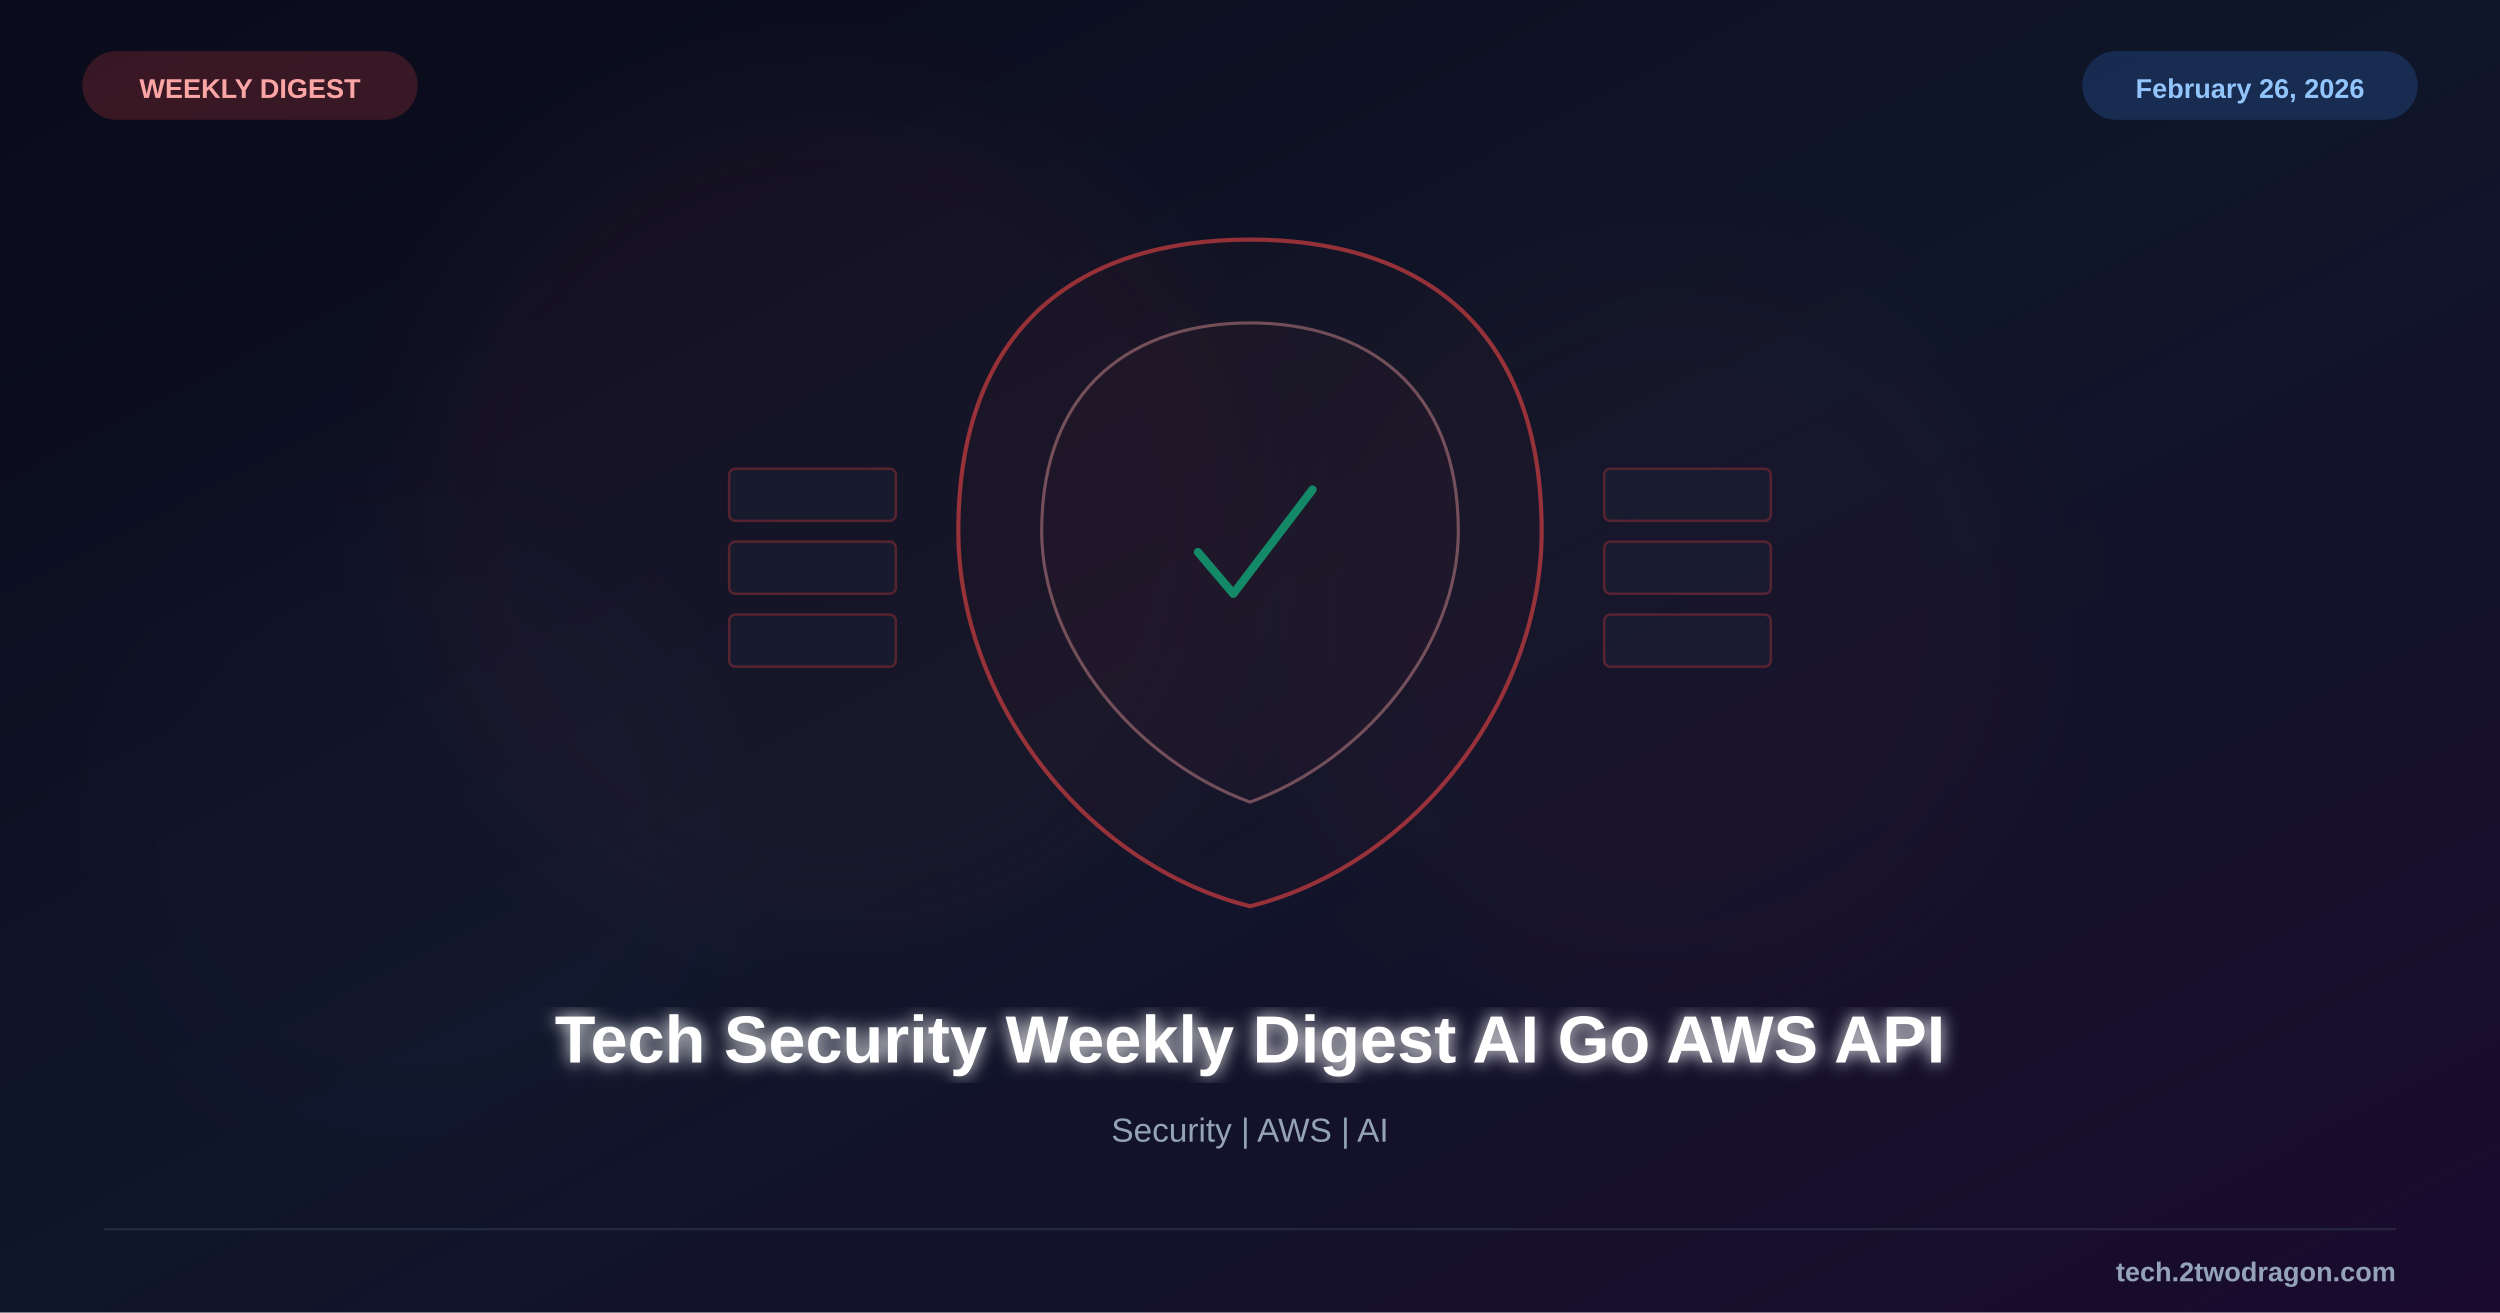
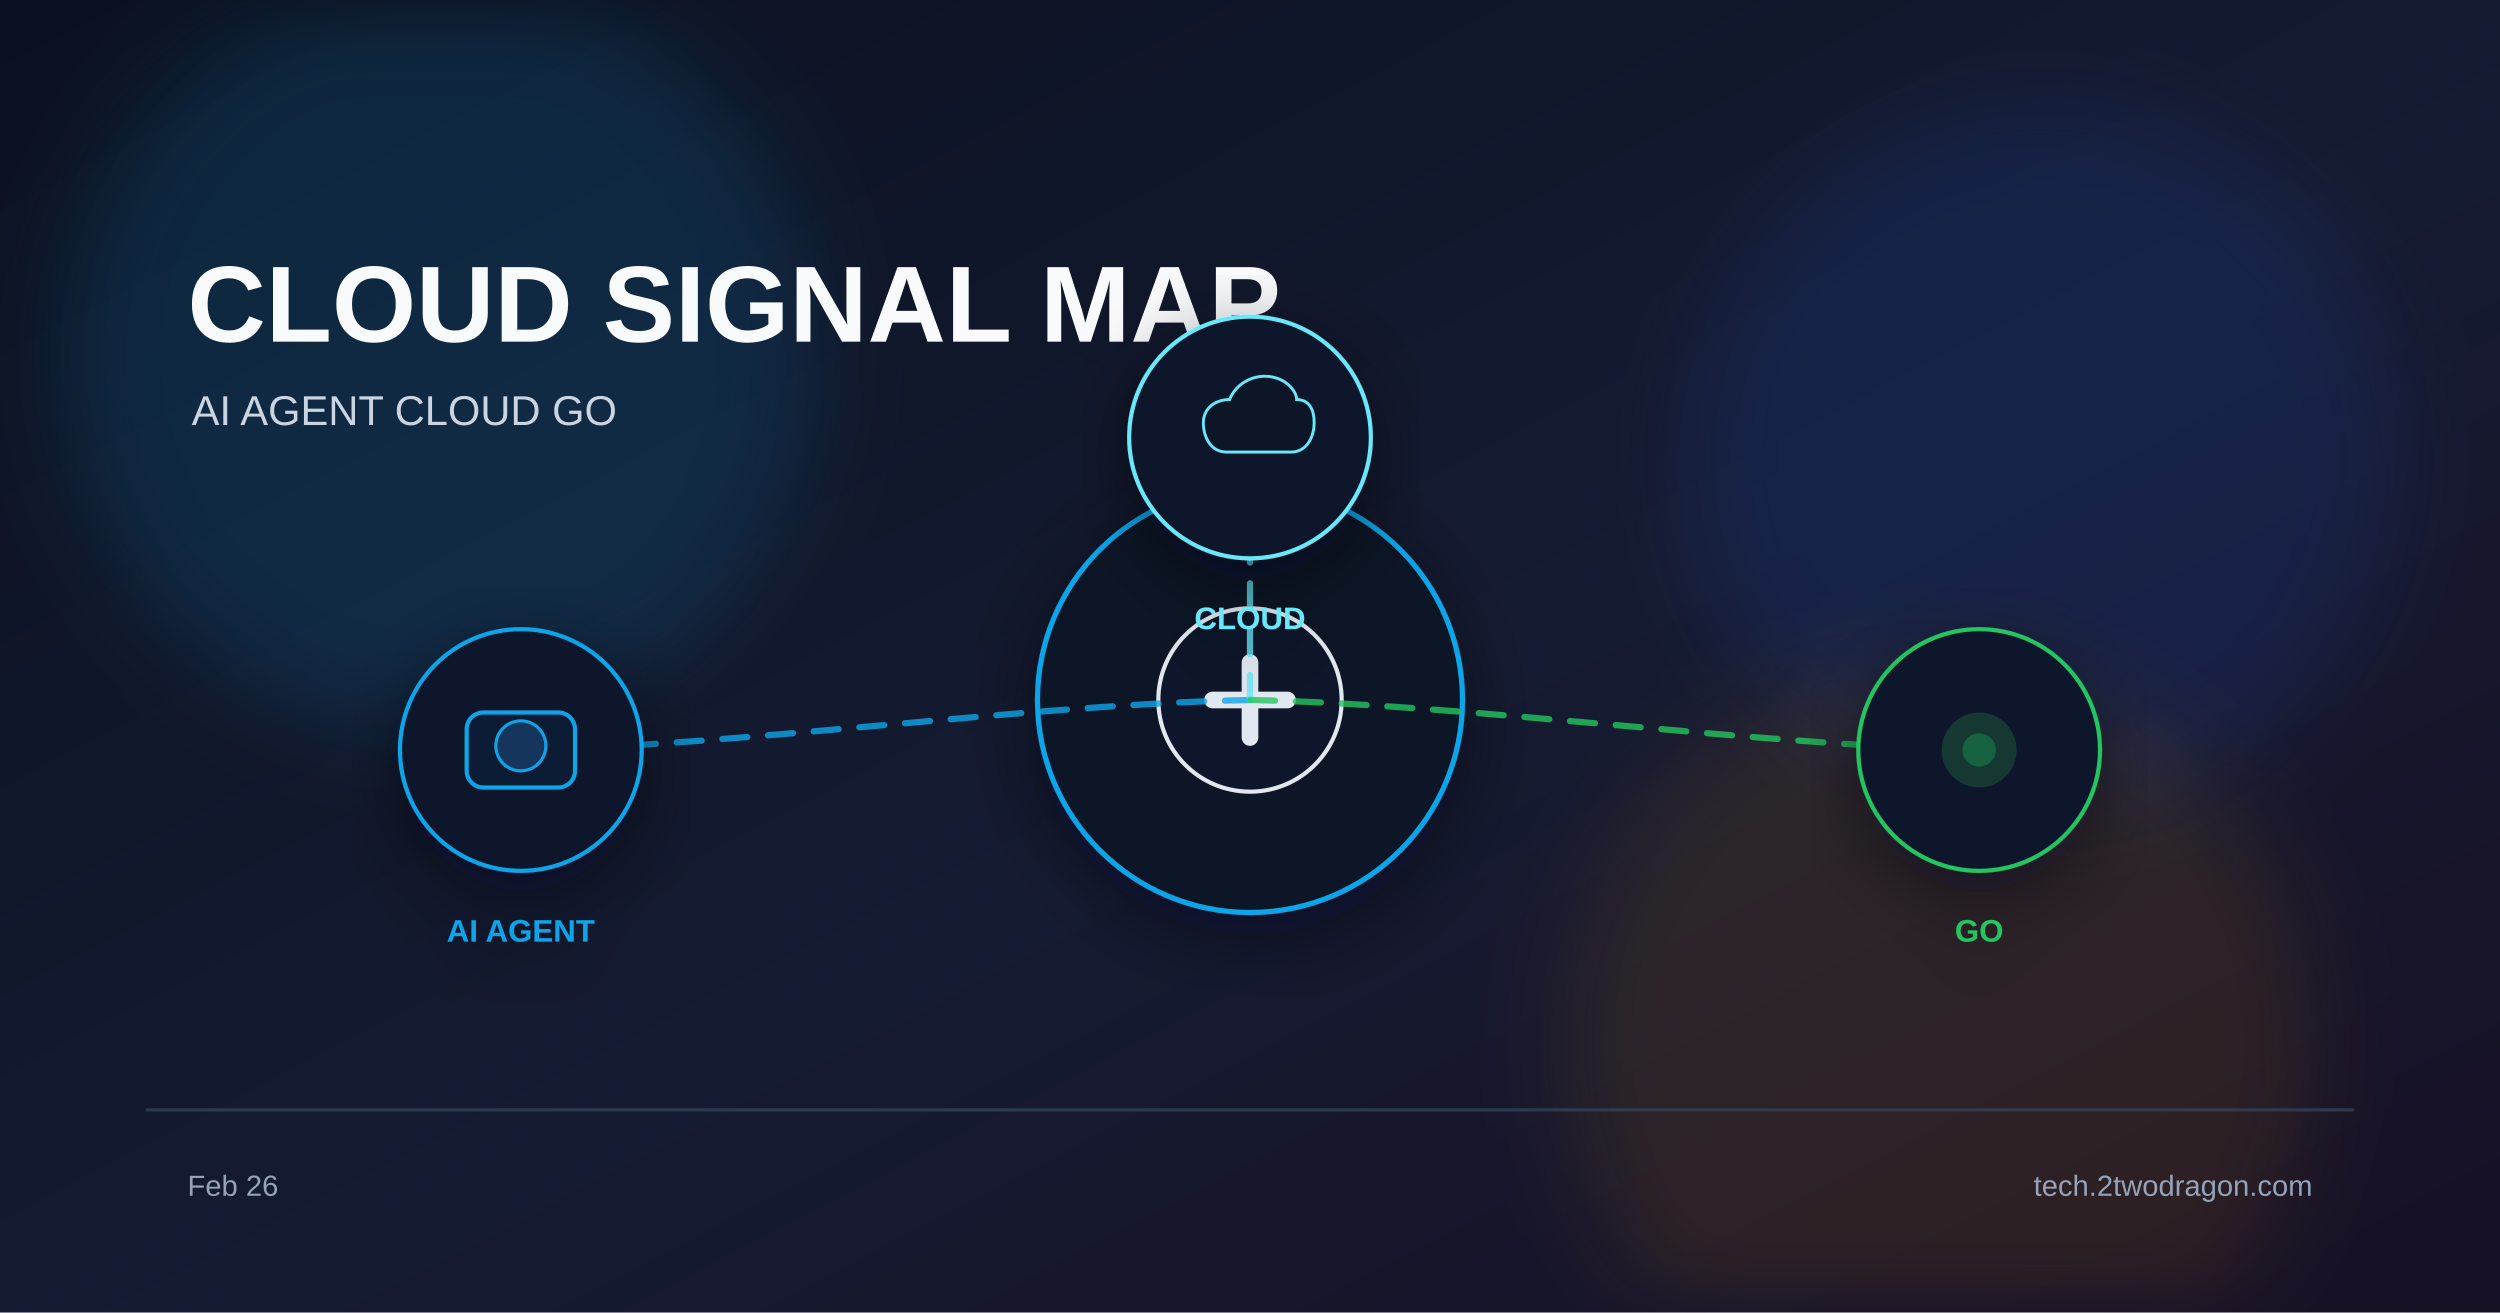
<svg xmlns="http://www.w3.org/2000/svg" viewBox="0 0 1200 630">
  <defs>
    <linearGradient id="bg" x1="0%" y1="0%" x2="100%" y2="100%">
-       <stop offset="0%" style="stop-color:#0a0a1a" />
-       <stop offset="50%" style="stop-color:#0f1629" />
-       <stop offset="100%" style="stop-color:#1a0a2e" />
+       <stop offset="0%" stop-color="#0b1120" />
+       <stop offset="55%" stop-color="#151b32" />
+       <stop offset="100%" stop-color="#181024" />
    </linearGradient>
-     <filter id="glow">
-       <feGaussianBlur stdDeviation="4" result="b" />
-       <feMerge>
-         <feMergeNode in="b" />
-         <feMergeNode in="SourceGraphic" />
-       </feMerge>
+     <filter id="glow" x="-40%" y="-40%" width="180%" height="180%">
+       <feGaussianBlur stdDeviation="22" />
    </filter>
-     <filter id="sg">
-       <feGaussianBlur stdDeviation="25" />
+     <filter id="shadow" x="-20%" y="-20%" width="140%" height="140%">
+       <feDropShadow dx="0" dy="10" stdDeviation="18" flood-color="#020617" flood-opacity="0.5" />
    </filter>
  </defs>
  <rect width="1200" height="630" fill="url(#bg)" />
-   <circle cx="400" cy="250" r="200" fill="#ef4444" opacity="0.04" filter="url(#sg)" />
-   <circle cx="800" cy="300" r="180" fill="#ef4444" opacity="0.03" filter="url(#sg)" />
-   <circle cx="200" cy="400" r="150" fill="#8b5cf6" opacity="0.02" filter="url(#sg)" />
-   <g transform="translate(600,255)">
-     <path d="M0,-140 C80,-140 140,-100 140,0 C140,80 80,160 0,180 C-80,160 -140,80 -140,0 C-140,-100 -80,-140 0,-140Z" fill="#ef4444" fill-opacity="0.04" stroke="#ef4444" stroke-width="2" opacity="0.6" />
-     <path d="M0,-100 C55,-100 100,-70 100,0 C100,55 55,110 0,130 C-55,110 -100,55 -100,0 C-100,-70 -55,-100 0,-100Z" fill="#ef4444" fill-opacity="0.06" stroke="#fca5a5" stroke-width="1.5" opacity="0.4" />
-     <path d="M-25,10 L-8,30 L30,-20" fill="none" stroke="#10b981" stroke-width="4" stroke-linecap="round" stroke-linejoin="round" opacity="0.7" />
-     <g opacity="0.3">
-       <rect x="-250" y="-30" width="80" height="25" rx="3" fill="#1e293b" stroke="#ef4444" stroke-width="1.2" />
-       <rect x="-250" y="5" width="80" height="25" rx="3" fill="#1e293b" stroke="#ef4444" stroke-width="1.2" />
-       <rect x="-250" y="40" width="80" height="25" rx="3" fill="#1e293b" stroke="#ef4444" stroke-width="1.2" />
-       <rect x="170" y="-30" width="80" height="25" rx="3" fill="#1e293b" stroke="#ef4444" stroke-width="1.2" />
-       <rect x="170" y="5" width="80" height="25" rx="3" fill="#1e293b" stroke="#ef4444" stroke-width="1.2" />
-       <rect x="170" y="40" width="80" height="25" rx="3" fill="#1e293b" stroke="#ef4444" stroke-width="1.2" />
-     </g>
+   <circle cx="210" cy="170" r="180" fill="#0ea5e9" opacity="0.14" filter="url(#glow)" />
+   <circle cx="980" cy="220" r="170" fill="#2563eb" opacity="0.12" filter="url(#glow)" />
+   <circle cx="930" cy="500" r="180" fill="#f59e0b" opacity="0.10" filter="url(#glow)" />
+   <text x="90" y="164" font-family="Arial, sans-serif" font-size="52" font-weight="700" fill="#f8fafc">CLOUD SIGNAL MAP</text>
+   <text x="92" y="204" font-family="Arial, sans-serif" font-size="20" fill="#cbd5e1">AI AGENT  CLOUD  GO</text>
+   <g transform="translate(600 336)" filter="url(#shadow)">
+     <circle r="102" fill="#111827" stroke="#0ea5e9" stroke-width="2.5" />
+     <circle r="44" fill="#0f172a" stroke="#e2e8f0" stroke-width="2" />
+     <path d="M-18 0 h36" stroke="#e2e8f0" stroke-width="8" stroke-linecap="round" />
+     <path d="M0 -18 v36" stroke="#e2e8f0" stroke-width="8" stroke-linecap="round" />
  </g>
-   <text x="600" y="510" font-family="Arial, sans-serif" font-size="32" font-weight="bold" fill="white" text-anchor="middle" filter="url(#glow)">Tech Security Weekly Digest AI Go AWS API</text>
-   <text x="600" y="548" font-family="Arial, sans-serif" font-size="16" fill="#94a3b8" text-anchor="middle">Security | AWS | AI</text>
-   <rect x="40" y="25" width="160" height="32" rx="16" fill="#ef4444" opacity="0.2" stroke="#ef4444" stroke-width="1" />
-   <text x="120" y="47" font-family="Arial, sans-serif" font-size="13" font-weight="bold" fill="#fca5a5" text-anchor="middle">WEEKLY DIGEST</text>
-   <rect x="1000" y="25" width="160" height="32" rx="16" fill="#3b82f6" opacity="0.2" stroke="#3b82f6" stroke-width="1" />
-   <text x="1080" y="47" font-family="Arial, sans-serif" font-size="13" font-weight="bold" fill="#93c5fd" text-anchor="middle">February 26, 2026</text>
-   <line x1="50" y1="590" x2="1150" y2="590" stroke="#334155" stroke-width="1" opacity="0.5" />
-   <text x="1150" y="615" font-family="Arial, sans-serif" font-size="13" font-weight="bold" fill="#94a3b8" text-anchor="end">tech.2twodragon.com</text>
+   <path d="M600 336 C495 338 355 358 250 360" fill="none" stroke="#0ea5e9" stroke-width="3" stroke-dasharray="12 10" stroke-linecap="round" opacity="0.8" />
+   <path d="M600 336 C600 323 600 223 600 210" fill="none" stroke="#67e8f9" stroke-width="3" stroke-dasharray="12 10" stroke-linecap="round" opacity="0.8" />
+   <path d="M600 336 C705 338 845 358 950 360" fill="none" stroke="#22c55e" stroke-width="3" stroke-dasharray="12 10" stroke-linecap="round" opacity="0.8" />
+   <g transform="translate(250 360)" filter="url(#shadow)">
+     <circle r="58" fill="#0f172a" stroke="#0ea5e9" stroke-width="2" />
+     <rect x="-26" y="-18" width="52" height="36" rx="8" fill="#111c35" stroke="#0ea5e9" stroke-width="2" />
+     <circle cx="0" cy="-2" r="12" fill="#12345c" stroke="#0ea5e9" stroke-width="1.5" />
+     <text x="0" y="92" font-family="Arial, sans-serif" font-size="15" font-weight="700" fill="#0ea5e9" text-anchor="middle">AI AGENT</text>
+   </g>
+   <g transform="translate(600 210)" filter="url(#shadow)">
+     <circle r="58" fill="#0f172a" stroke="#67e8f9" stroke-width="2" />
+     <path d="M-16 10 C-28 10 -32 -2 -32 -10 C-32 -20 -24 -26 -14 -26 C-10 -36 0 -42 10 -42 C24 -42 32 -32 32 -26 C40 -26 44 -20 44 -10 C44 -2 40 10 28 10 Z" fill="#0b1628" stroke="#67e8f9" stroke-width="2" transform="scale(0.7)" />
+     <text x="0" y="92" font-family="Arial, sans-serif" font-size="15" font-weight="700" fill="#67e8f9" text-anchor="middle">CLOUD</text>
+   </g>
+   <g transform="translate(950 360)" filter="url(#shadow)">
+     <circle r="58" fill="#0f172a" stroke="#22c55e" stroke-width="2" />
+     <circle r="18" fill="#22c55e" opacity="0.18" />
+     <circle r="8" fill="#22c55e" opacity="0.3" />
+     <text x="0" y="92" font-family="Arial, sans-serif" font-size="15" font-weight="700" fill="#22c55e" text-anchor="middle">GO</text>
+   </g>
+   <rect x="70" y="532" width="1060" height="1.5" fill="#334155" opacity="0.8" />
+   <text x="90" y="574" font-family="Arial, sans-serif" font-size="14" fill="#94a3b8">Feb 26</text>
+   <text x="1110" y="574" font-family="Arial, sans-serif" font-size="14" fill="#94a3b8" text-anchor="end">tech.2twodragon.com</text>
</svg>
